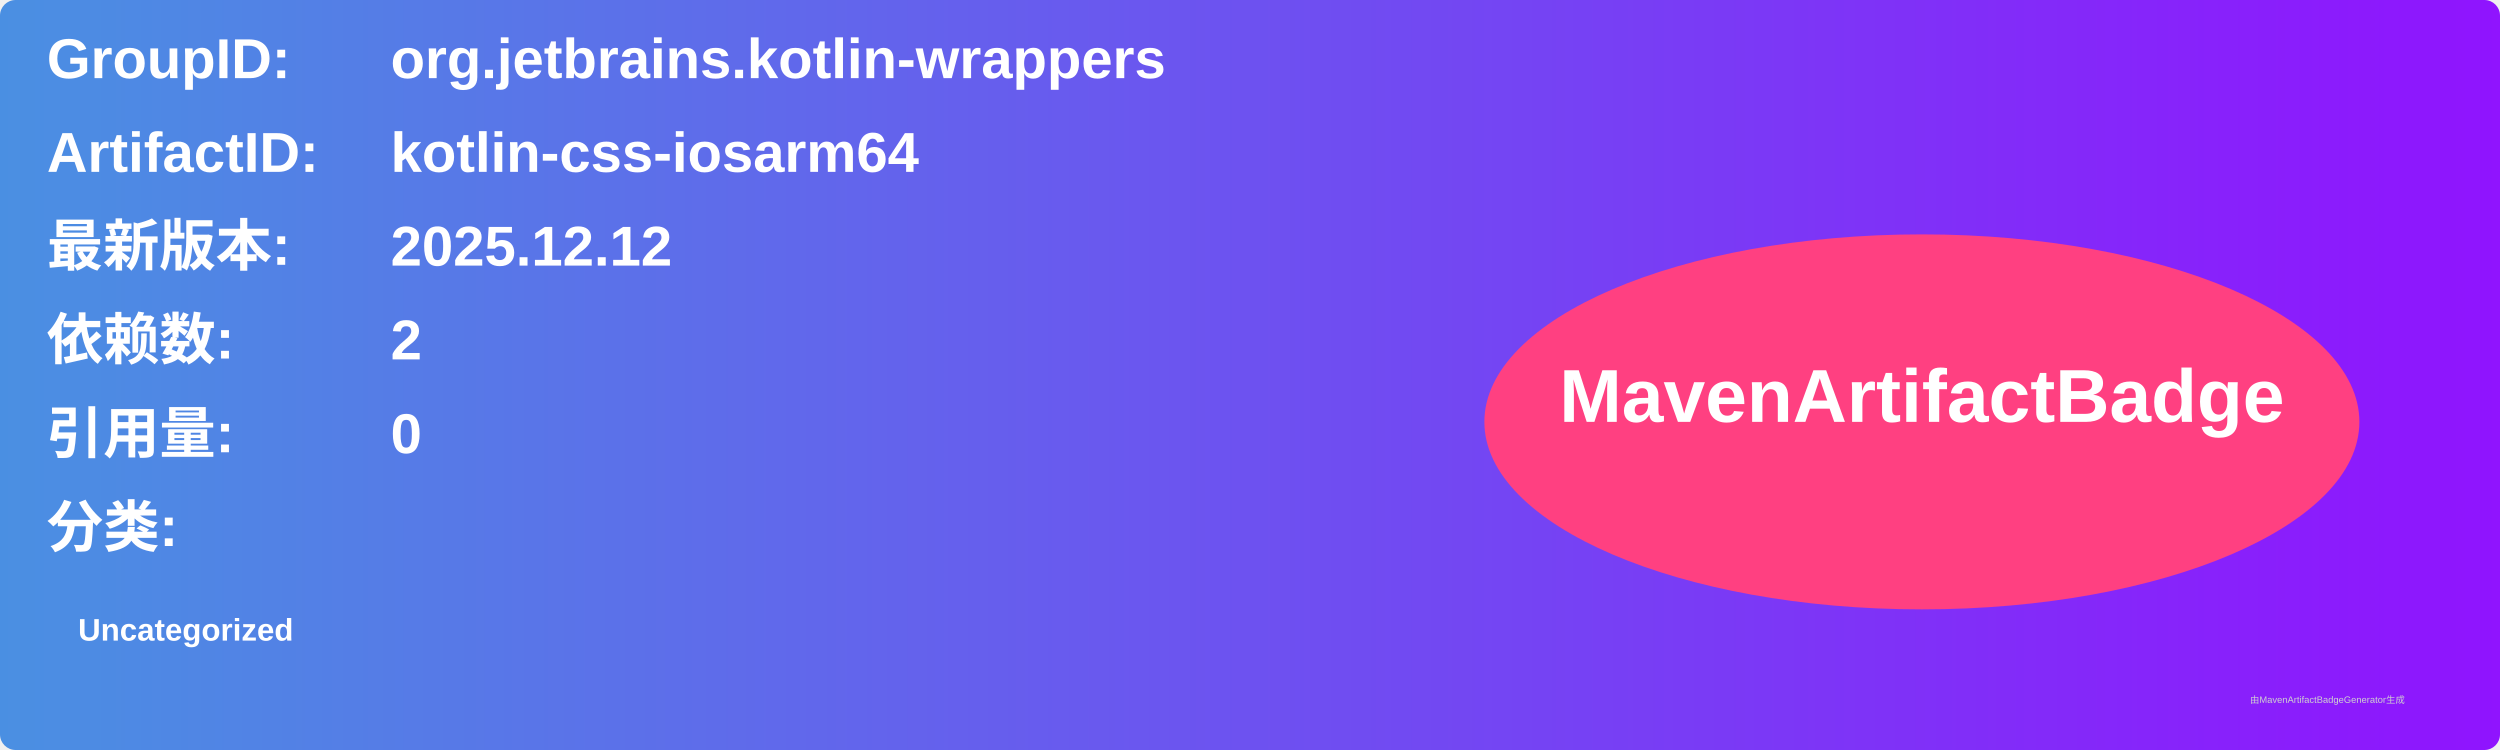
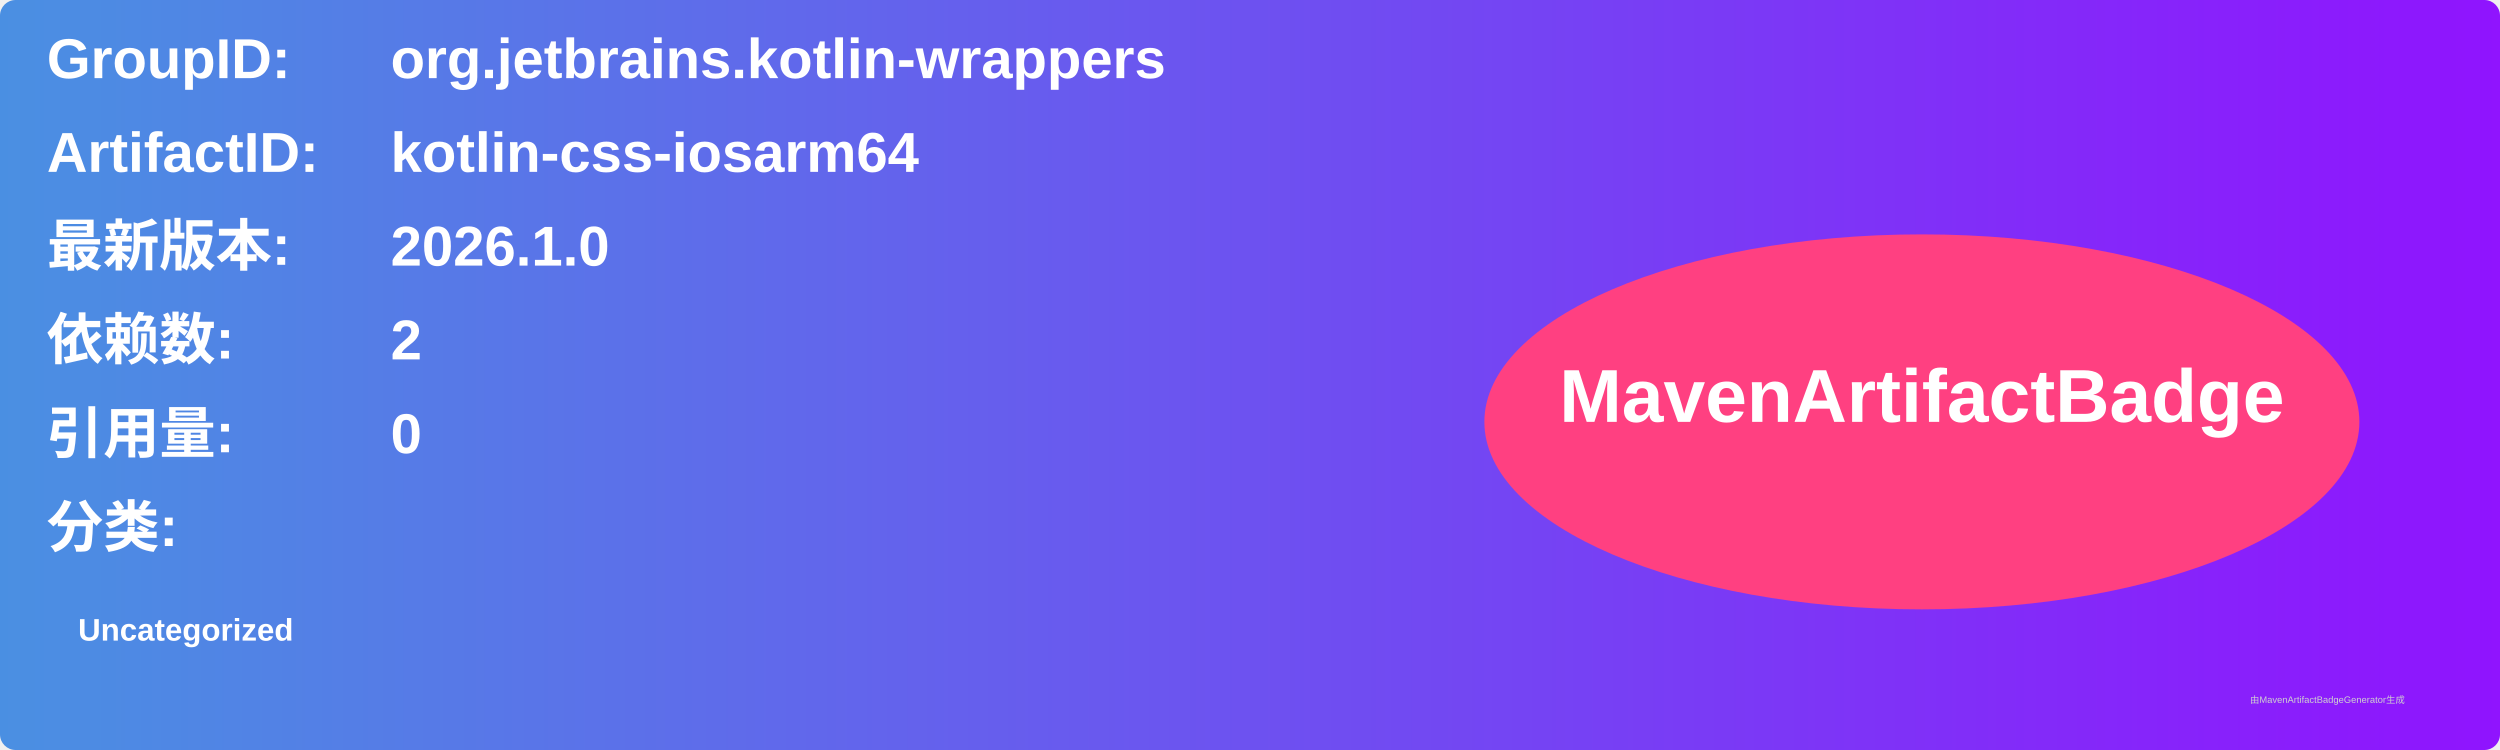
<svg xmlns="http://www.w3.org/2000/svg" width="800" height="240" viewBox="0 0 800 240">
  <linearGradient id="grad" x1="0%" y1="0%" x2="100%" y2="0%">
    <stop offset="0%" stop-color="#4a90e2" />
    <stop offset="100%" stop-color="#9013fe" />
  </linearGradient>
  <rect width="100%" height="100%" rx="5" ry="5" fill="url(#grad)" />
  <g transform="translate(15, 15)">
    <text x="0" y="10" font-family="Arial" font-size="18" fill="white" font-weight="bold" width="260">GroupID:</text>
    <text x="110" y="10" font-family="Arial" font-size="18" fill="white" font-weight="bold" width="460">org.jetbrains.kotlin-wrappers</text>
    <text x="0" y="40" font-family="Arial" font-size="18" fill="white" font-weight="bold" width="260">ArtifactID:</text>
    <text x="110" y="40" font-family="Arial" font-size="18" fill="white" font-weight="bold" width="460">kotlin-css-iosarm64</text>
    <text x="0" y="70" font-family="Arial" font-size="18" fill="white" font-weight="bold">最新版本:</text>
    <text x="110" y="70" font-family="Arial" font-size="18" fill="white" font-weight="bold">
-       <tspan font-weight="bold">2025.12.12</tspan>
+       <tspan font-weight="bold">2026.1.0</tspan>
    </text>
    <text x="0" y="100" font-family="Arial" font-size="18" fill="white" font-weight="bold">依赖数: </text>
    <text x="110" y="100" font-family="Arial" font-size="18" fill="white">
      <tspan font-weight="bold">2</tspan>
    </text>
    <text x="0" y="130" font-family="Arial" font-size="18" fill="white" font-weight="bold">引用量: </text>
    <text x="110" y="130" font-family="Arial" font-size="18" fill="white">
      <tspan font-weight="bold">0</tspan>
    </text>
    <text x="0" y="160" font-family="Arial" font-size="18" fill="white" font-weight="bold">分类:</text>
    <text x="10" y="190" font-family="Arial" font-size="10" fill="white">
      <tspan font-weight="bold">Uncategorized</tspan>
    </text>
    <ellipse cx="600" cy="120" rx="140" ry="60" fill="#ff4081" />
    <text x="600" y="120" text-anchor="middle" font-family="Arial" font-size="24" fill="white" font-weight="bold">MavenArtifactBadge</text>
  </g>
  <text x="720" y="225" font-family="Arial" font-size="3" fill="#d0d0d0">由MavenArtifactBadgeGenerator生成</text>
</svg>
